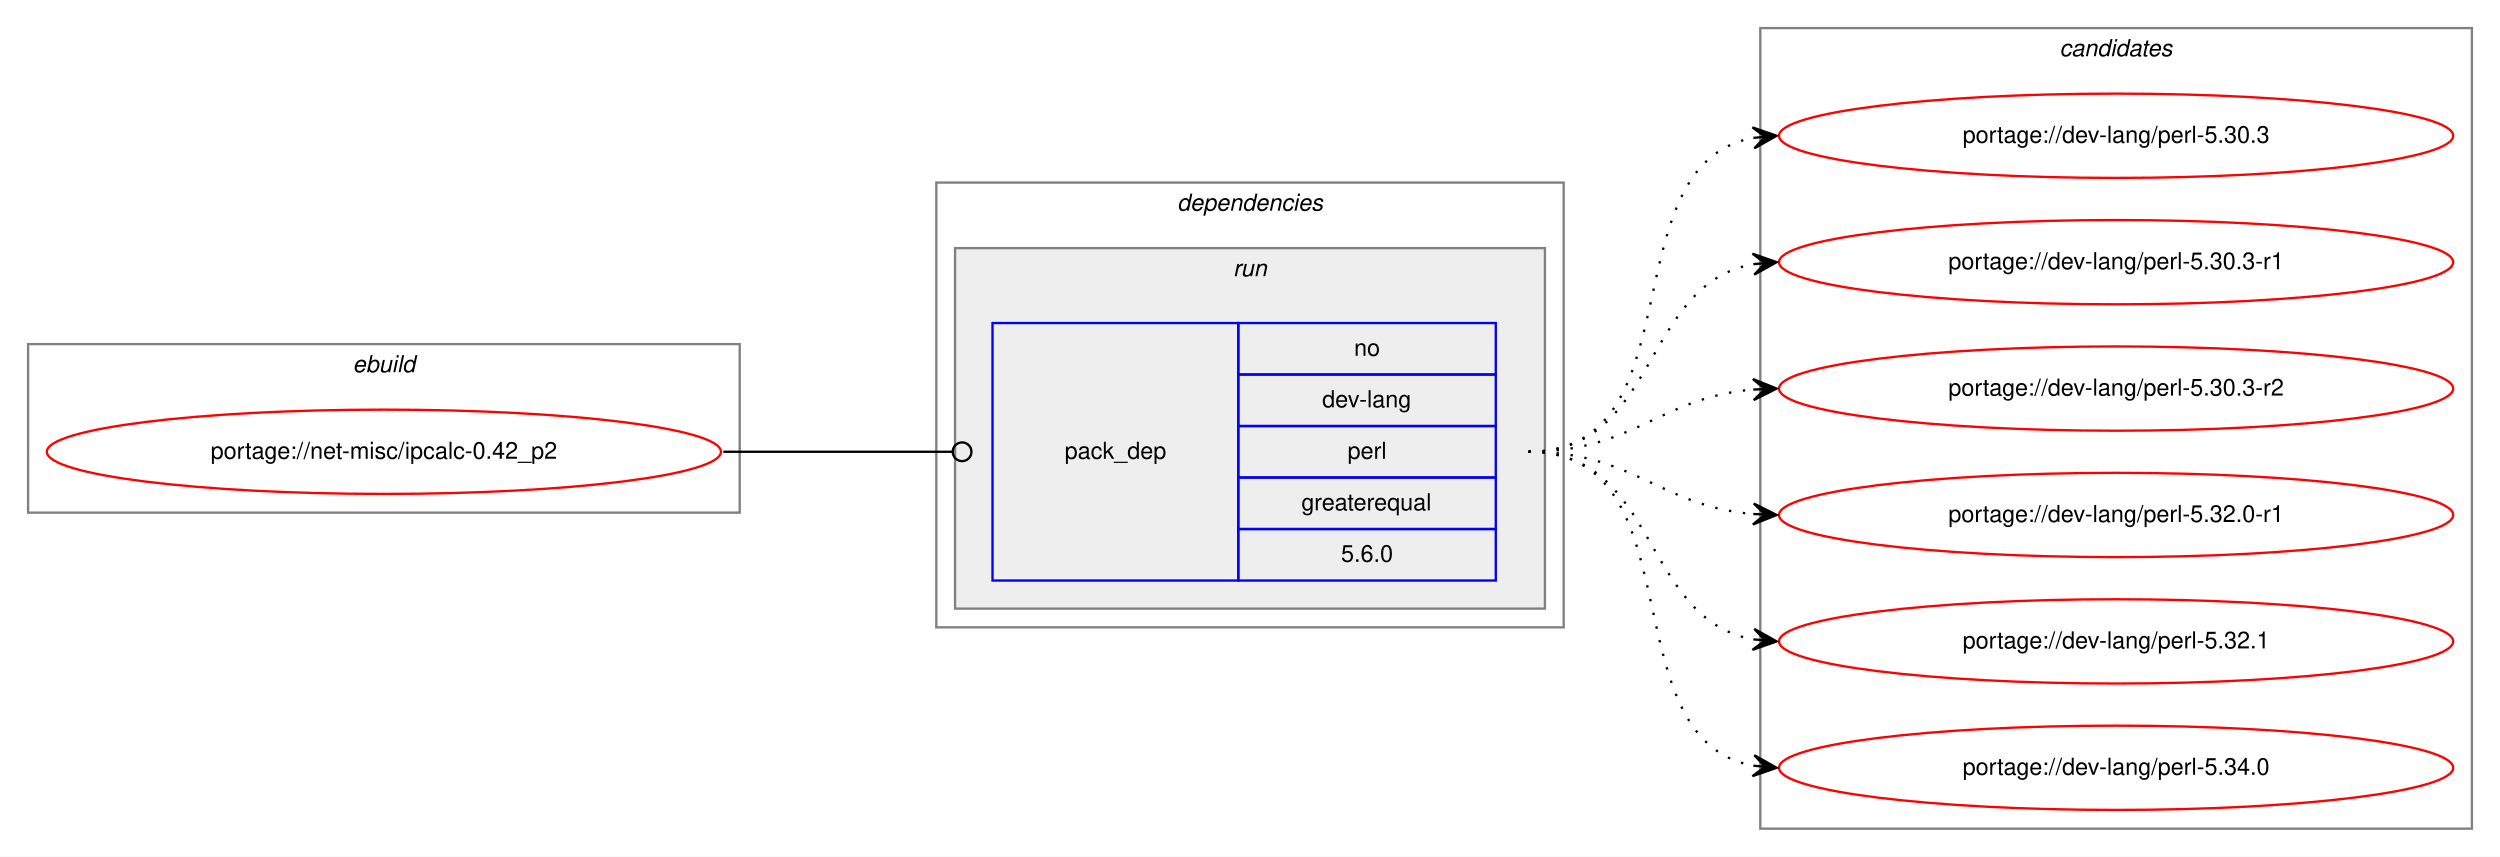
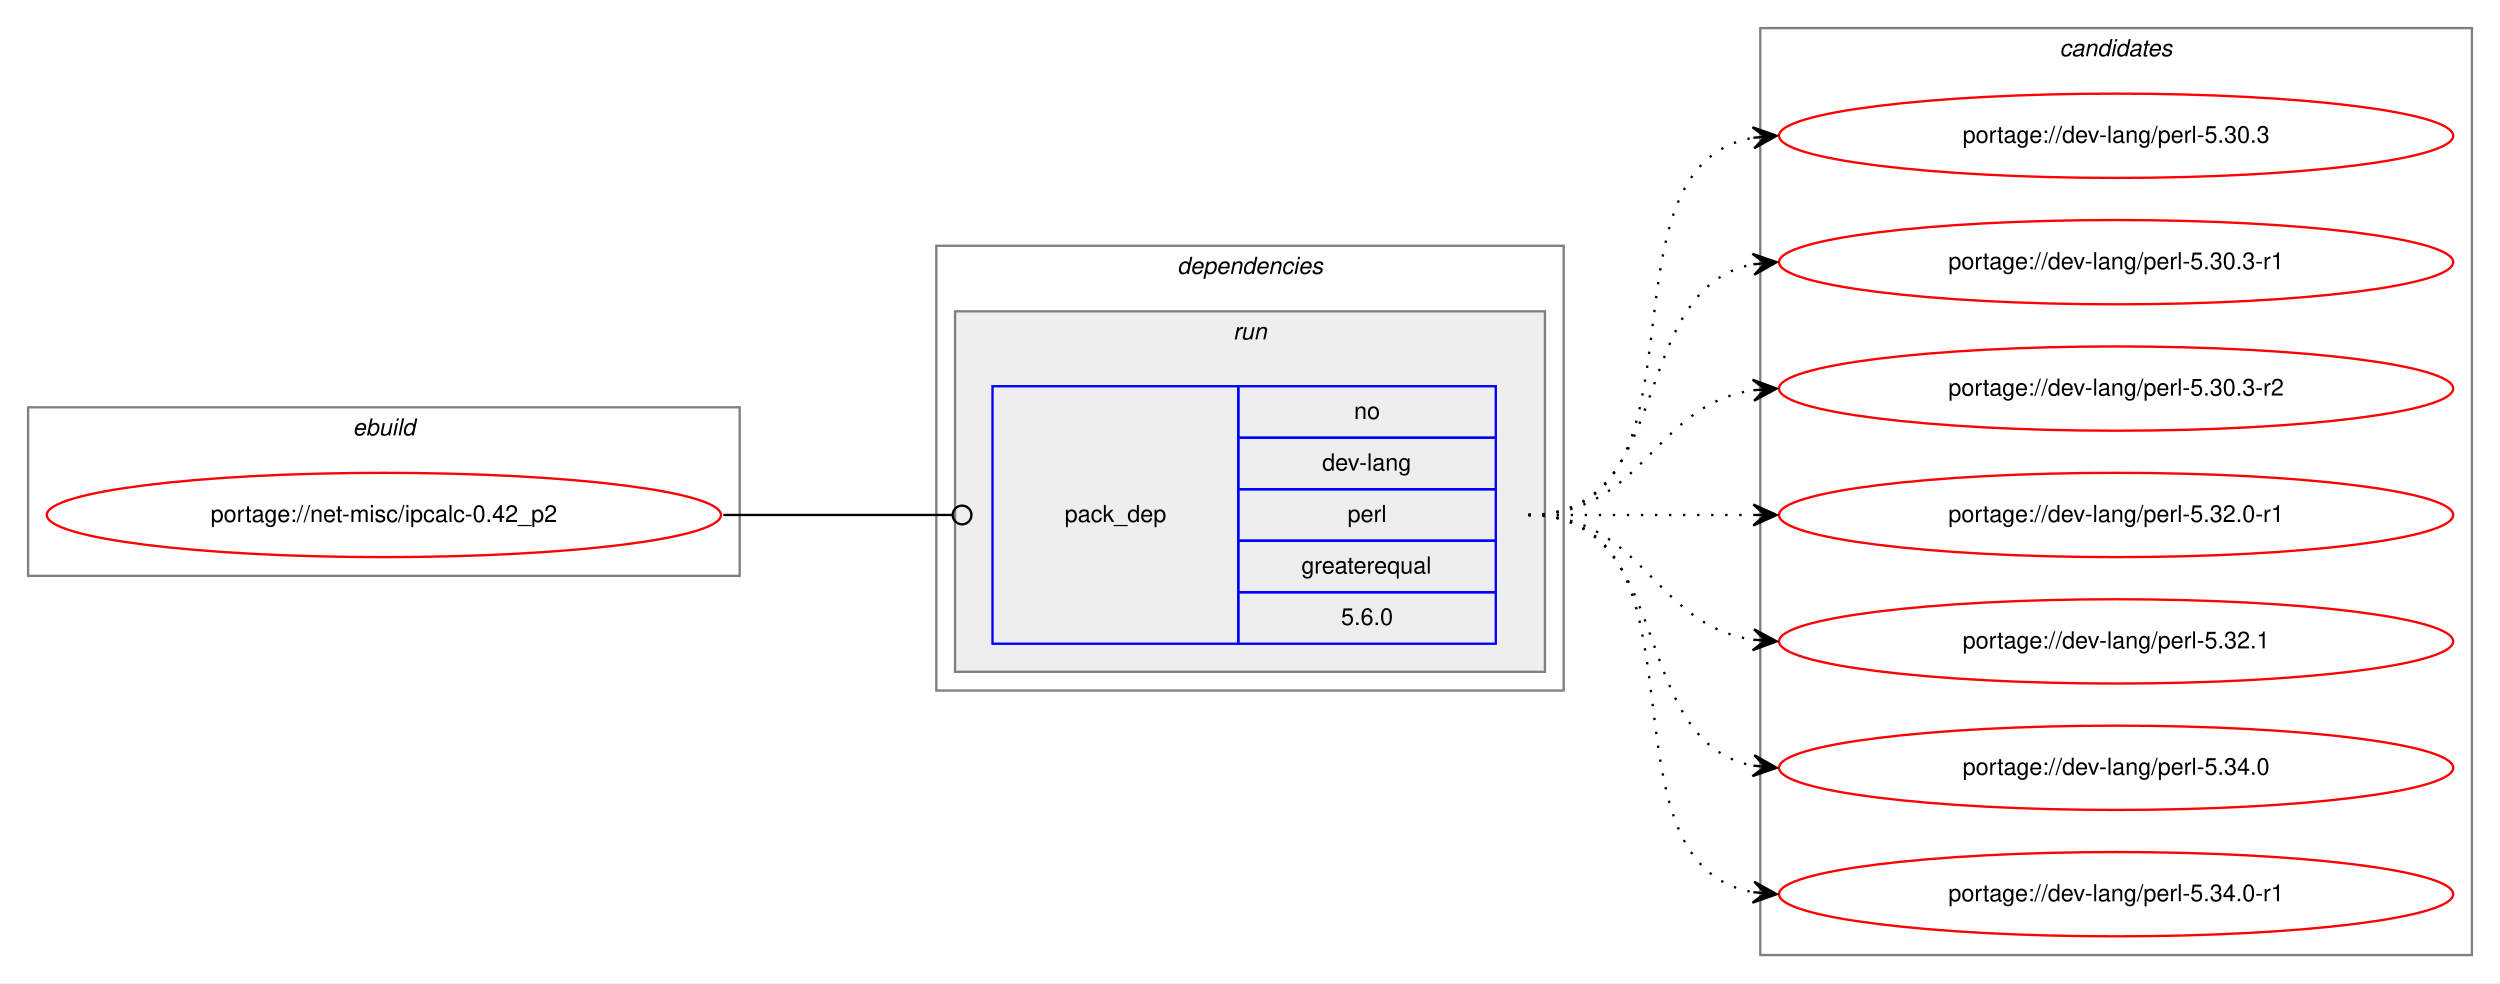
- <svg xmlns="http://www.w3.org/2000/svg" xmlns:xlink="http://www.w3.org/1999/xlink" width="1068pt" height="366pt" viewBox="0.00 0.00 1068.00 366.00">
-   <g id="graph0" class="graph" transform="scale(1 1) rotate(0) translate(4 362)">
-     <polygon fill="white" stroke="transparent" points="-4,4 -4,-362 1064,-362 1064,4 -4,4" />
+ <svg xmlns="http://www.w3.org/2000/svg" xmlns:xlink="http://www.w3.org/1999/xlink" width="1068pt" height="420pt" viewBox="0.00 0.00 1068.00 420.00">
+   <g id="graph0" class="graph" transform="scale(1 1) rotate(0) translate(4 416)">
+     <polygon fill="white" stroke="transparent" points="-4,4 -4,-416 1064,-416 1064,4 -4,4" />
    <g id="clust1" class="cluster">
-       <polygon fill="none" stroke="gray" points="8,-143 8,-215 312,-215 312,-143 8,-143" />
-       <text text-anchor="start" x="146.66" y="-203" font-family="Helvetica,sans-Serif" font-style="italic" font-size="10.00">ebuild</text>
+       <polygon fill="none" stroke="gray" points="8,-170 8,-242 312,-242 312,-170 8,-170" />
+       <text text-anchor="start" x="146.66" y="-230" font-family="Helvetica,sans-Serif" font-style="italic" font-size="10.00">ebuild</text>
    </g>
    <g id="clust2" class="cluster">
-       <polygon fill="none" stroke="gray" points="396,-94 396,-284 664,-284 664,-94 396,-94" />
-       <text text-anchor="start" x="498.88" y="-272" font-family="Helvetica,sans-Serif" font-style="italic" font-size="10.00">dependencies</text>
+       <polygon fill="none" stroke="gray" points="396,-121 396,-311 664,-311 664,-121 396,-121" />
+       <text text-anchor="start" x="498.88" y="-299" font-family="Helvetica,sans-Serif" font-style="italic" font-size="10.00">dependencies</text>
    </g>
    <g id="clust5" class="cluster">
-       <polygon fill="#eeeeee" stroke="gray" points="404,-102 404,-256 656,-256 656,-102 404,-102" />
-       <text text-anchor="start" x="522.78" y="-244" font-family="Helvetica,sans-Serif" font-style="italic" font-size="10.00">run</text>
+       <polygon fill="#eeeeee" stroke="gray" points="404,-129 404,-283 656,-283 656,-129 404,-129" />
+       <text text-anchor="start" x="522.78" y="-271" font-family="Helvetica,sans-Serif" font-style="italic" font-size="10.00">run</text>
    </g>
    <g id="clust7" class="cluster">
-       <polygon fill="none" stroke="gray" points="748,-8 748,-350 1052,-350 1052,-8 748,-8" />
-       <text text-anchor="start" x="875.82" y="-338" font-family="Helvetica,sans-Serif" font-style="italic" font-size="10.00">candidates</text>
+       <polygon fill="none" stroke="gray" points="748,-8 748,-404 1052,-404 1052,-8 748,-8" />
+       <text text-anchor="start" x="875.82" y="-392" font-family="Helvetica,sans-Serif" font-style="italic" font-size="10.00">candidates</text>
    </g>
    <g id="node1" class="node">
      <g id="a_node1">
        <a xlink:href="../net-misc/ipcalc-0.42_p2.svg" xlink:title="portage://net-misc/ipcalc-0.42_p2">
-           <ellipse fill="none" stroke="red" cx="160" cy="-169" rx="144" ry="18" />
-           <text text-anchor="middle" x="160" y="-166" font-family="Helvetica,sans-Serif" font-size="10.00">portage://net-misc/ipcalc-0.42_p2</text>
+           <ellipse fill="none" stroke="red" cx="160" cy="-196" rx="144" ry="18" />
+           <text text-anchor="middle" x="160" y="-193" font-family="Helvetica,sans-Serif" font-size="10.00">portage://net-misc/ipcalc-0.42_p2</text>
        </a>
      </g>
    </g>
    <g id="node2" class="node">
-       <polygon fill="none" stroke="blue" points="420,-114 420,-224 525,-224 525,-114 420,-114" />
-       <text text-anchor="start" x="450.82" y="-166" font-family="Helvetica,sans-Serif" font-size="10.00">pack_dep</text>
-       <polygon fill="none" stroke="blue" points="525,-202 525,-224 635,-224 635,-202 525,-202" />
-       <text text-anchor="start" x="574.44" y="-210" font-family="Helvetica,sans-Serif" font-size="10.00">no</text>
-       <polygon fill="none" stroke="blue" points="525,-180 525,-202 635,-202 635,-180 525,-180" />
-       <text text-anchor="start" x="560.83" y="-188" font-family="Helvetica,sans-Serif" font-size="10.00">dev-lang</text>
-       <polygon fill="none" stroke="blue" points="525,-158 525,-180 635,-180 635,-158 525,-158" />
-       <text text-anchor="start" x="571.67" y="-166" font-family="Helvetica,sans-Serif" font-size="10.00">perl</text>
-       <polygon fill="none" stroke="blue" points="525,-136 525,-158 635,-158 635,-136 525,-136" />
-       <text text-anchor="start" x="551.94" y="-144" font-family="Helvetica,sans-Serif" font-size="10.00">greaterequal</text>
-       <polygon fill="none" stroke="blue" points="525,-114 525,-136 635,-136 635,-114 525,-114" />
-       <text text-anchor="start" x="568.88" y="-122" font-family="Helvetica,sans-Serif" font-size="10.00">5.6.0</text>
+       <polygon fill="none" stroke="blue" points="420,-141 420,-251 525,-251 525,-141 420,-141" />
+       <text text-anchor="start" x="450.82" y="-193" font-family="Helvetica,sans-Serif" font-size="10.00">pack_dep</text>
+       <polygon fill="none" stroke="blue" points="525,-229 525,-251 635,-251 635,-229 525,-229" />
+       <text text-anchor="start" x="574.44" y="-237" font-family="Helvetica,sans-Serif" font-size="10.00">no</text>
+       <polygon fill="none" stroke="blue" points="525,-207 525,-229 635,-229 635,-207 525,-207" />
+       <text text-anchor="start" x="560.83" y="-215" font-family="Helvetica,sans-Serif" font-size="10.00">dev-lang</text>
+       <polygon fill="none" stroke="blue" points="525,-185 525,-207 635,-207 635,-185 525,-185" />
+       <text text-anchor="start" x="571.67" y="-193" font-family="Helvetica,sans-Serif" font-size="10.00">perl</text>
+       <polygon fill="none" stroke="blue" points="525,-163 525,-185 635,-185 635,-163 525,-163" />
+       <text text-anchor="start" x="551.94" y="-171" font-family="Helvetica,sans-Serif" font-size="10.00">greaterequal</text>
+       <polygon fill="none" stroke="blue" points="525,-141 525,-163 635,-163 635,-141 525,-141" />
+       <text text-anchor="start" x="568.88" y="-149" font-family="Helvetica,sans-Serif" font-size="10.00">5.6.0</text>
    </g>
    <g id="edge1" class="edge">
-       <path fill="none" stroke="black" d="M305,-169C349.26,-169 362.33,-169 402.82,-169" />
-       <ellipse fill="none" stroke="black" cx="407" cy="-169" rx="4" ry="4" />
+       <path fill="none" stroke="black" d="M305,-196C349.26,-196 362.33,-196 402.82,-196" />
+       <ellipse fill="none" stroke="black" cx="407" cy="-196" rx="4" ry="4" />
    </g>
    <g id="node3" class="node">
      <g id="a_node3">
        <a xlink:href="../dev-lang/perl-5.30.3.svg" xlink:title="portage://dev-lang/perl-5.30.3">
-           <ellipse fill="none" stroke="red" cx="900" cy="-304" rx="144" ry="18" />
-           <text text-anchor="middle" x="900" y="-301" font-family="Helvetica,sans-Serif" font-size="10.00">portage://dev-lang/perl-5.30.3</text>
+           <ellipse fill="none" stroke="red" cx="900" cy="-358" rx="144" ry="18" />
+           <text text-anchor="middle" x="900" y="-355" font-family="Helvetica,sans-Serif" font-size="10.00">portage://dev-lang/perl-5.30.3</text>
        </a>
      </g>
    </g>
    <g id="edge2" class="edge">
-       <path fill="none" stroke="black" stroke-dasharray="1,5" d="M649,-169C721.56,-169 682.97,-291.14 744.68,-303.07" />
-       <polygon fill="black" stroke="black" points="755,-304 744.64,-307.58 750.02,-303.55 745.04,-303.1 745.04,-303.1 745.04,-303.1 750.02,-303.55 745.45,-298.62 755,-304 755,-304" />
+       <path fill="none" stroke="black" stroke-dasharray="1,5" d="M649,-196C731.35,-196 674.36,-344.38 744.73,-357.13" />
+       <polygon fill="black" stroke="black" points="755,-358 744.66,-361.64 750.02,-357.58 745.04,-357.15 745.04,-357.15 745.04,-357.15 750.02,-357.58 745.42,-352.67 755,-358 755,-358" />
    </g>
    <g id="node4" class="node">
      <g id="a_node4">
        <a xlink:href="../dev-lang/perl-5.30.3-r1.svg" xlink:title="portage://dev-lang/perl-5.30.3-r1">
-           <ellipse fill="none" stroke="red" cx="900" cy="-250" rx="144" ry="18" />
-           <text text-anchor="middle" x="900" y="-247" font-family="Helvetica,sans-Serif" font-size="10.00">portage://dev-lang/perl-5.30.3-r1</text>
+           <ellipse fill="none" stroke="red" cx="900" cy="-304" rx="144" ry="18" />
+           <text text-anchor="middle" x="900" y="-301" font-family="Helvetica,sans-Serif" font-size="10.00">portage://dev-lang/perl-5.30.3-r1</text>
        </a>
      </g>
    </g>
    <g id="edge3" class="edge">
-       <path fill="none" stroke="black" stroke-dasharray="1,5" d="M649,-169C704.7,-169 696.97,-240.49 744.99,-249.15" />
-       <polygon fill="black" stroke="black" points="755,-250 744.65,-253.63 750.02,-249.57 745.04,-249.15 745.04,-249.15 745.04,-249.15 750.02,-249.57 745.42,-244.67 755,-250 755,-250" />
+       <path fill="none" stroke="black" stroke-dasharray="1,5" d="M649,-196C712.58,-196 690.58,-292.51 744.79,-303.07" />
+       <polygon fill="black" stroke="black" points="755,-304 744.63,-307.57 750.02,-303.54 745.04,-303.09 745.04,-303.09 745.04,-303.09 750.02,-303.54 745.45,-298.61 755,-304 755,-304" />
    </g>
    <g id="node5" class="node">
      <g id="a_node5">
        <a xlink:href="../dev-lang/perl-5.30.3-r2.svg" xlink:title="portage://dev-lang/perl-5.30.3-r2">
-           <ellipse fill="none" stroke="red" cx="900" cy="-196" rx="144" ry="18" />
-           <text text-anchor="middle" x="900" y="-193" font-family="Helvetica,sans-Serif" font-size="10.00">portage://dev-lang/perl-5.30.3-r2</text>
+           <ellipse fill="none" stroke="red" cx="900" cy="-250" rx="144" ry="18" />
+           <text text-anchor="middle" x="900" y="-247" font-family="Helvetica,sans-Serif" font-size="10.00">portage://dev-lang/perl-5.30.3-r2</text>
        </a>
      </g>
    </g>
    <g id="edge4" class="edge">
-       <path fill="none" stroke="black" stroke-dasharray="1,5" d="M649,-169C694.01,-169 704.86,-192.14 744.8,-195.58" />
-       <polygon fill="black" stroke="black" points="755,-196 744.82,-200.08 750,-195.79 745.01,-195.58 745.01,-195.58 745.01,-195.58 750,-195.79 745.2,-191.09 755,-196 755,-196" />
+       <path fill="none" stroke="black" stroke-dasharray="1,5" d="M649,-196C698.26,-196 701.85,-242.87 744.86,-249.28" />
+       <polygon fill="black" stroke="black" points="755,-250 744.71,-253.78 750.01,-249.64 745.03,-249.29 745.03,-249.29 745.03,-249.29 750.01,-249.64 745.35,-244.8 755,-250 755,-250" />
    </g>
    <g id="node6" class="node">
      <g id="a_node6">
        <a xlink:href="../dev-lang/perl-5.32.0-r1.svg" xlink:title="portage://dev-lang/perl-5.32.0-r1">
-           <ellipse fill="none" stroke="red" cx="900" cy="-142" rx="144" ry="18" />
-           <text text-anchor="middle" x="900" y="-139" font-family="Helvetica,sans-Serif" font-size="10.00">portage://dev-lang/perl-5.32.0-r1</text>
+           <ellipse fill="none" stroke="red" cx="900" cy="-196" rx="144" ry="18" />
+           <text text-anchor="middle" x="900" y="-193" font-family="Helvetica,sans-Serif" font-size="10.00">portage://dev-lang/perl-5.32.0-r1</text>
        </a>
      </g>
    </g>
    <g id="edge5" class="edge">
-       <path fill="none" stroke="black" stroke-dasharray="1,5" d="M649,-169C694.01,-169 704.86,-145.86 744.8,-142.42" />
-       <polygon fill="black" stroke="black" points="755,-142 745.2,-146.91 750,-142.21 745.01,-142.42 745.01,-142.42 745.01,-142.42 750,-142.21 744.82,-137.92 755,-142 755,-142" />
+       <path fill="none" stroke="black" stroke-dasharray="1,5" d="M649,-196C692.43,-196 705.83,-196 744.57,-196" />
+       <polygon fill="black" stroke="black" points="755,-196 745,-200.5 750,-196 745,-196 745,-196 745,-196 750,-196 745,-191.5 755,-196 755,-196" />
    </g>
    <g id="node7" class="node">
      <g id="a_node7">
        <a xlink:href="../dev-lang/perl-5.32.1.svg" xlink:title="portage://dev-lang/perl-5.32.1">
-           <ellipse fill="none" stroke="red" cx="900" cy="-88" rx="144" ry="18" />
-           <text text-anchor="middle" x="900" y="-85" font-family="Helvetica,sans-Serif" font-size="10.00">portage://dev-lang/perl-5.32.1</text>
+           <ellipse fill="none" stroke="red" cx="900" cy="-142" rx="144" ry="18" />
+           <text text-anchor="middle" x="900" y="-139" font-family="Helvetica,sans-Serif" font-size="10.00">portage://dev-lang/perl-5.32.1</text>
        </a>
      </g>
    </g>
    <g id="edge6" class="edge">
-       <path fill="none" stroke="black" stroke-dasharray="1,5" d="M649,-169C704.7,-169 696.97,-97.51 744.99,-88.85" />
-       <polygon fill="black" stroke="black" points="755,-88 745.42,-93.33 750.02,-88.43 745.04,-88.85 745.04,-88.85 745.04,-88.85 750.02,-88.43 744.65,-84.37 755,-88 755,-88" />
+       <path fill="none" stroke="black" stroke-dasharray="1,5" d="M649,-196C698.26,-196 701.85,-149.13 744.86,-142.72" />
+       <polygon fill="black" stroke="black" points="755,-142 745.35,-147.2 750.01,-142.36 745.03,-142.71 745.03,-142.71 745.03,-142.71 750.01,-142.36 744.71,-138.22 755,-142 755,-142" />
    </g>
    <g id="node8" class="node">
      <g id="a_node8">
        <a xlink:href="../dev-lang/perl-5.34.0.svg" xlink:title="portage://dev-lang/perl-5.34.0">
-           <ellipse fill="none" stroke="red" cx="900" cy="-34" rx="144" ry="18" />
-           <text text-anchor="middle" x="900" y="-31" font-family="Helvetica,sans-Serif" font-size="10.00">portage://dev-lang/perl-5.34.0</text>
+           <ellipse fill="none" stroke="red" cx="900" cy="-88" rx="144" ry="18" />
+           <text text-anchor="middle" x="900" y="-85" font-family="Helvetica,sans-Serif" font-size="10.00">portage://dev-lang/perl-5.34.0</text>
        </a>
      </g>
    </g>
    <g id="edge7" class="edge">
-       <path fill="none" stroke="black" stroke-dasharray="1,5" d="M649,-169C721.56,-169 682.97,-46.86 744.68,-34.93" />
-       <polygon fill="black" stroke="black" points="755,-34 745.45,-39.38 750.02,-34.45 745.04,-34.9 745.04,-34.9 745.04,-34.9 750.02,-34.45 744.64,-30.42 755,-34 755,-34" />
+       <path fill="none" stroke="black" stroke-dasharray="1,5" d="M649,-196C712.58,-196 690.58,-99.49 744.79,-88.93" />
+       <polygon fill="black" stroke="black" points="755,-88 745.45,-93.39 750.02,-88.46 745.04,-88.91 745.04,-88.91 745.04,-88.91 750.02,-88.46 744.63,-84.43 755,-88 755,-88" />
+     </g>
+     <g id="node9" class="node">
+       <g id="a_node9">
+         <a xlink:href="../dev-lang/perl-5.34.0-r1.svg" xlink:title="portage://dev-lang/perl-5.34.0-r1">
+           <ellipse fill="none" stroke="red" cx="900" cy="-34" rx="144" ry="18" />
+           <text text-anchor="middle" x="900" y="-31" font-family="Helvetica,sans-Serif" font-size="10.00">portage://dev-lang/perl-5.34.0-r1</text>
+         </a>
+       </g>
+     </g>
+     <g id="edge8" class="edge">
+       <path fill="none" stroke="black" stroke-dasharray="1,5" d="M649,-196C731.35,-196 674.36,-47.62 744.73,-34.87" />
+       <polygon fill="black" stroke="black" points="755,-34 745.42,-39.33 750.02,-34.42 745.04,-34.85 745.04,-34.85 745.04,-34.85 750.02,-34.42 744.66,-30.36 755,-34 755,-34" />
    </g>
  </g>
</svg>
